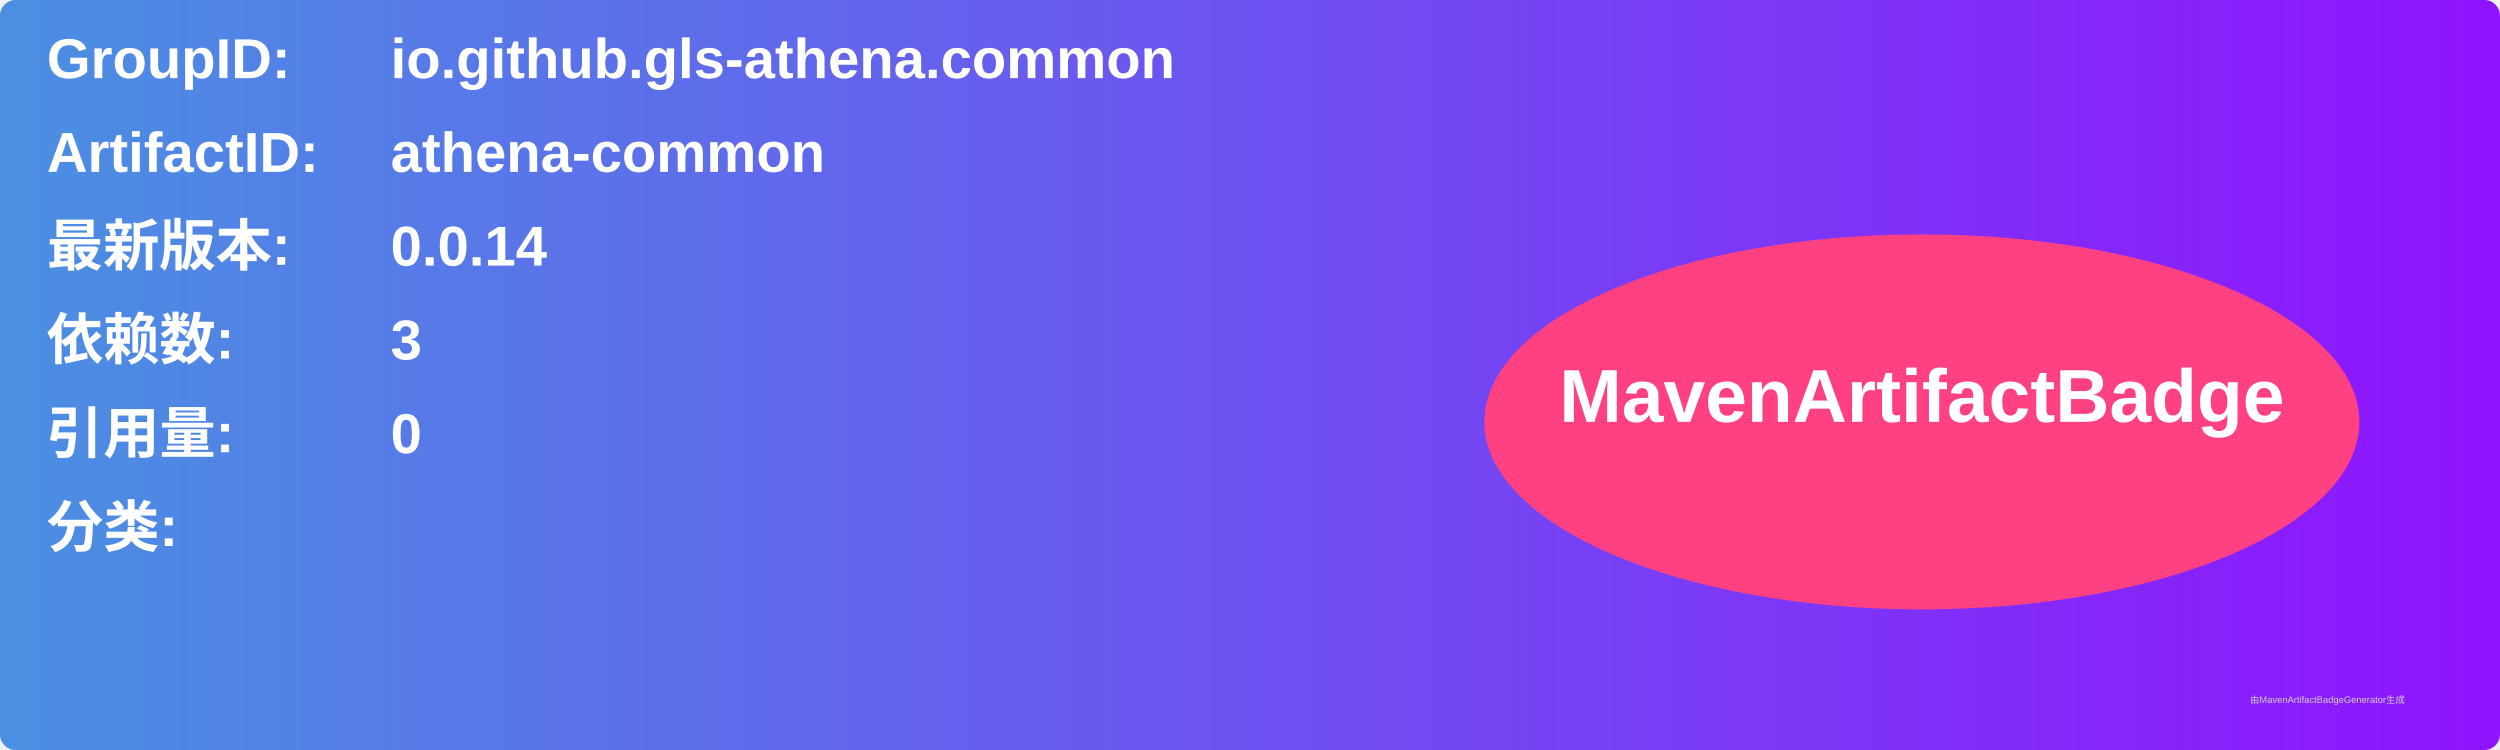
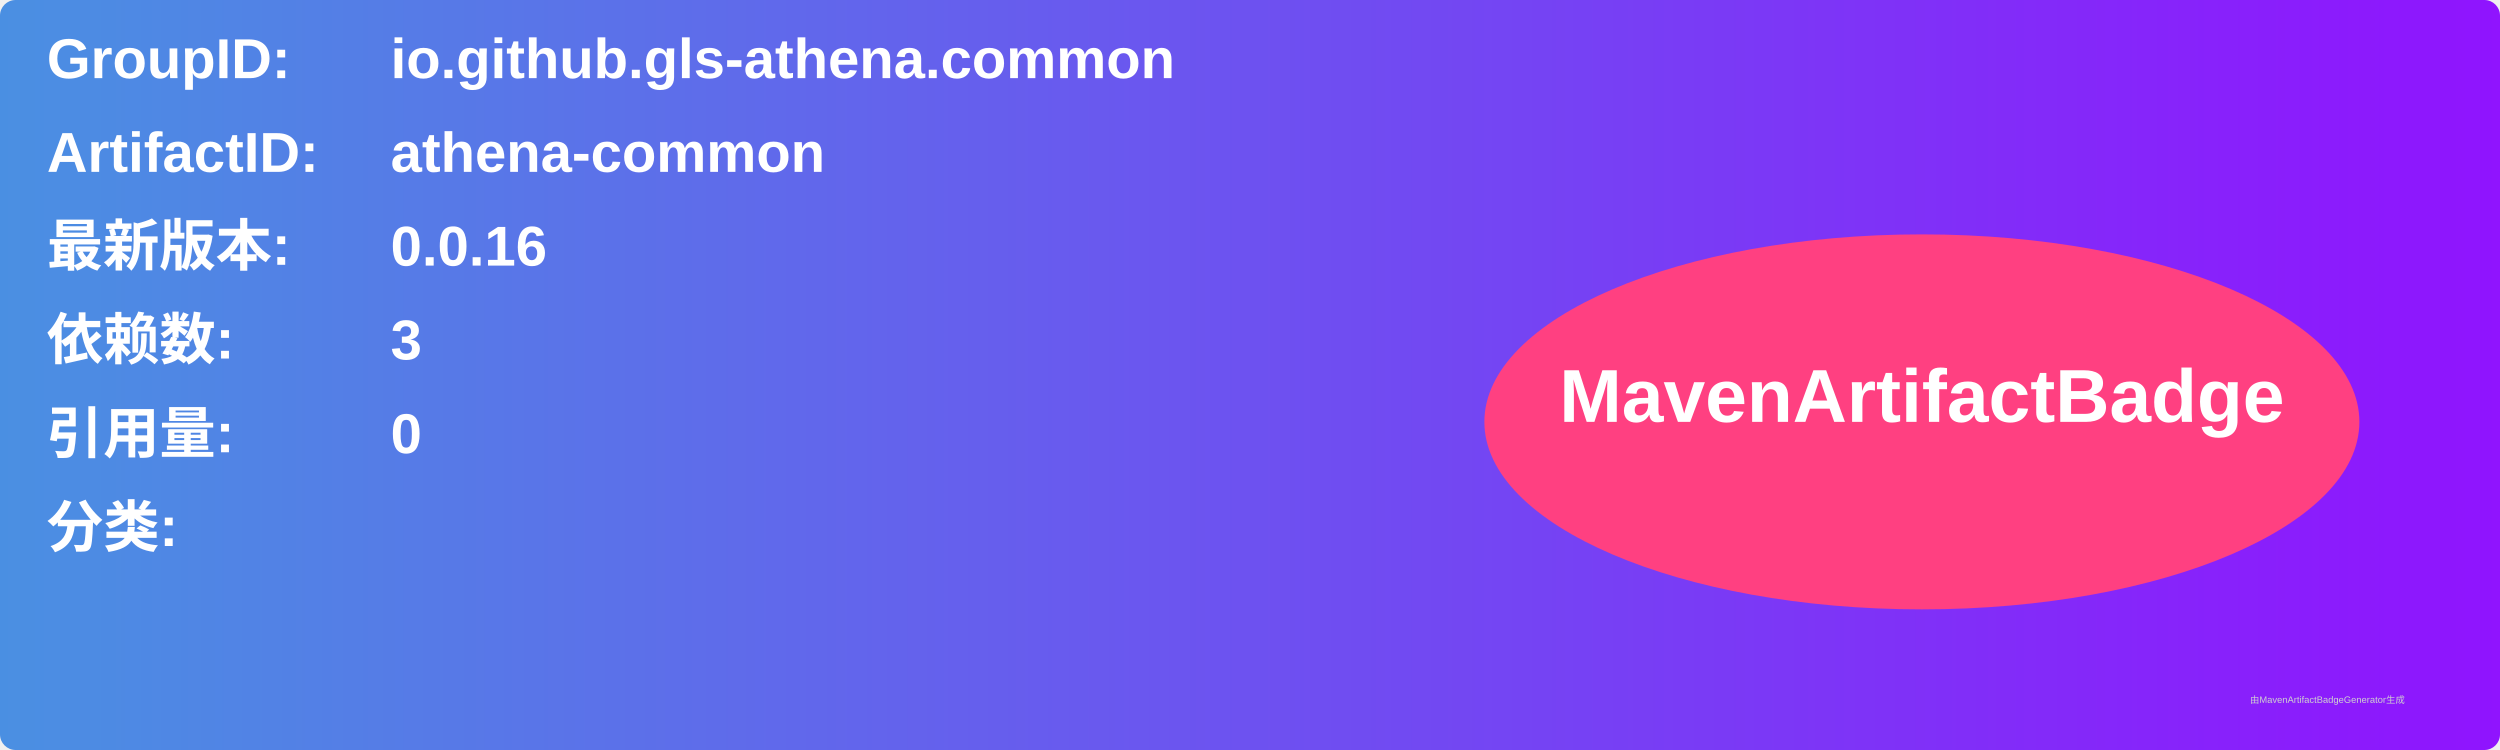
<svg xmlns="http://www.w3.org/2000/svg" width="800" height="240" viewBox="0 0 800 240">
  <linearGradient id="grad" x1="0%" y1="0%" x2="100%" y2="0%">
    <stop offset="0%" stop-color="#4a90e2" />
    <stop offset="100%" stop-color="#9013fe" />
  </linearGradient>
  <rect width="100%" height="100%" rx="5" ry="5" fill="url(#grad)" />
  <g transform="translate(15, 15)">
    <text x="0" y="10" font-family="Arial" font-size="18" fill="white" font-weight="bold" width="260">GroupID:</text>
    <text x="110" y="10" font-family="Arial" font-size="18" fill="white" font-weight="bold" width="460">io.github.gls-athena.common</text>
    <text x="0" y="40" font-family="Arial" font-size="18" fill="white" font-weight="bold" width="260">ArtifactID:</text>
    <text x="110" y="40" font-family="Arial" font-size="18" fill="white" font-weight="bold" width="460">athena-common</text>
    <text x="0" y="70" font-family="Arial" font-size="18" fill="white" font-weight="bold">最新版本:</text>
    <text x="110" y="70" font-family="Arial" font-size="18" fill="white" font-weight="bold">
-       <tspan font-weight="bold">0.0.14</tspan>
+       <tspan font-weight="bold">0.0.16</tspan>
    </text>
    <text x="0" y="100" font-family="Arial" font-size="18" fill="white" font-weight="bold">依赖数: </text>
    <text x="110" y="100" font-family="Arial" font-size="18" fill="white">
      <tspan font-weight="bold">3</tspan>
    </text>
    <text x="0" y="130" font-family="Arial" font-size="18" fill="white" font-weight="bold">引用量: </text>
    <text x="110" y="130" font-family="Arial" font-size="18" fill="white">
      <tspan font-weight="bold">0</tspan>
    </text>
    <text x="0" y="160" font-family="Arial" font-size="18" fill="white" font-weight="bold">分类:</text>
    <text x="10" y="190" font-family="Arial" font-size="10" fill="white">
      <tspan font-weight="bold" />
    </text>
    <ellipse cx="600" cy="120" rx="140" ry="60" fill="#ff4081" />
    <text x="600" y="120" text-anchor="middle" font-family="Arial" font-size="24" fill="white" font-weight="bold">MavenArtifactBadge</text>
  </g>
  <text x="720" y="225" font-family="Arial" font-size="3" fill="#d0d0d0">由MavenArtifactBadgeGenerator生成</text>
</svg>
